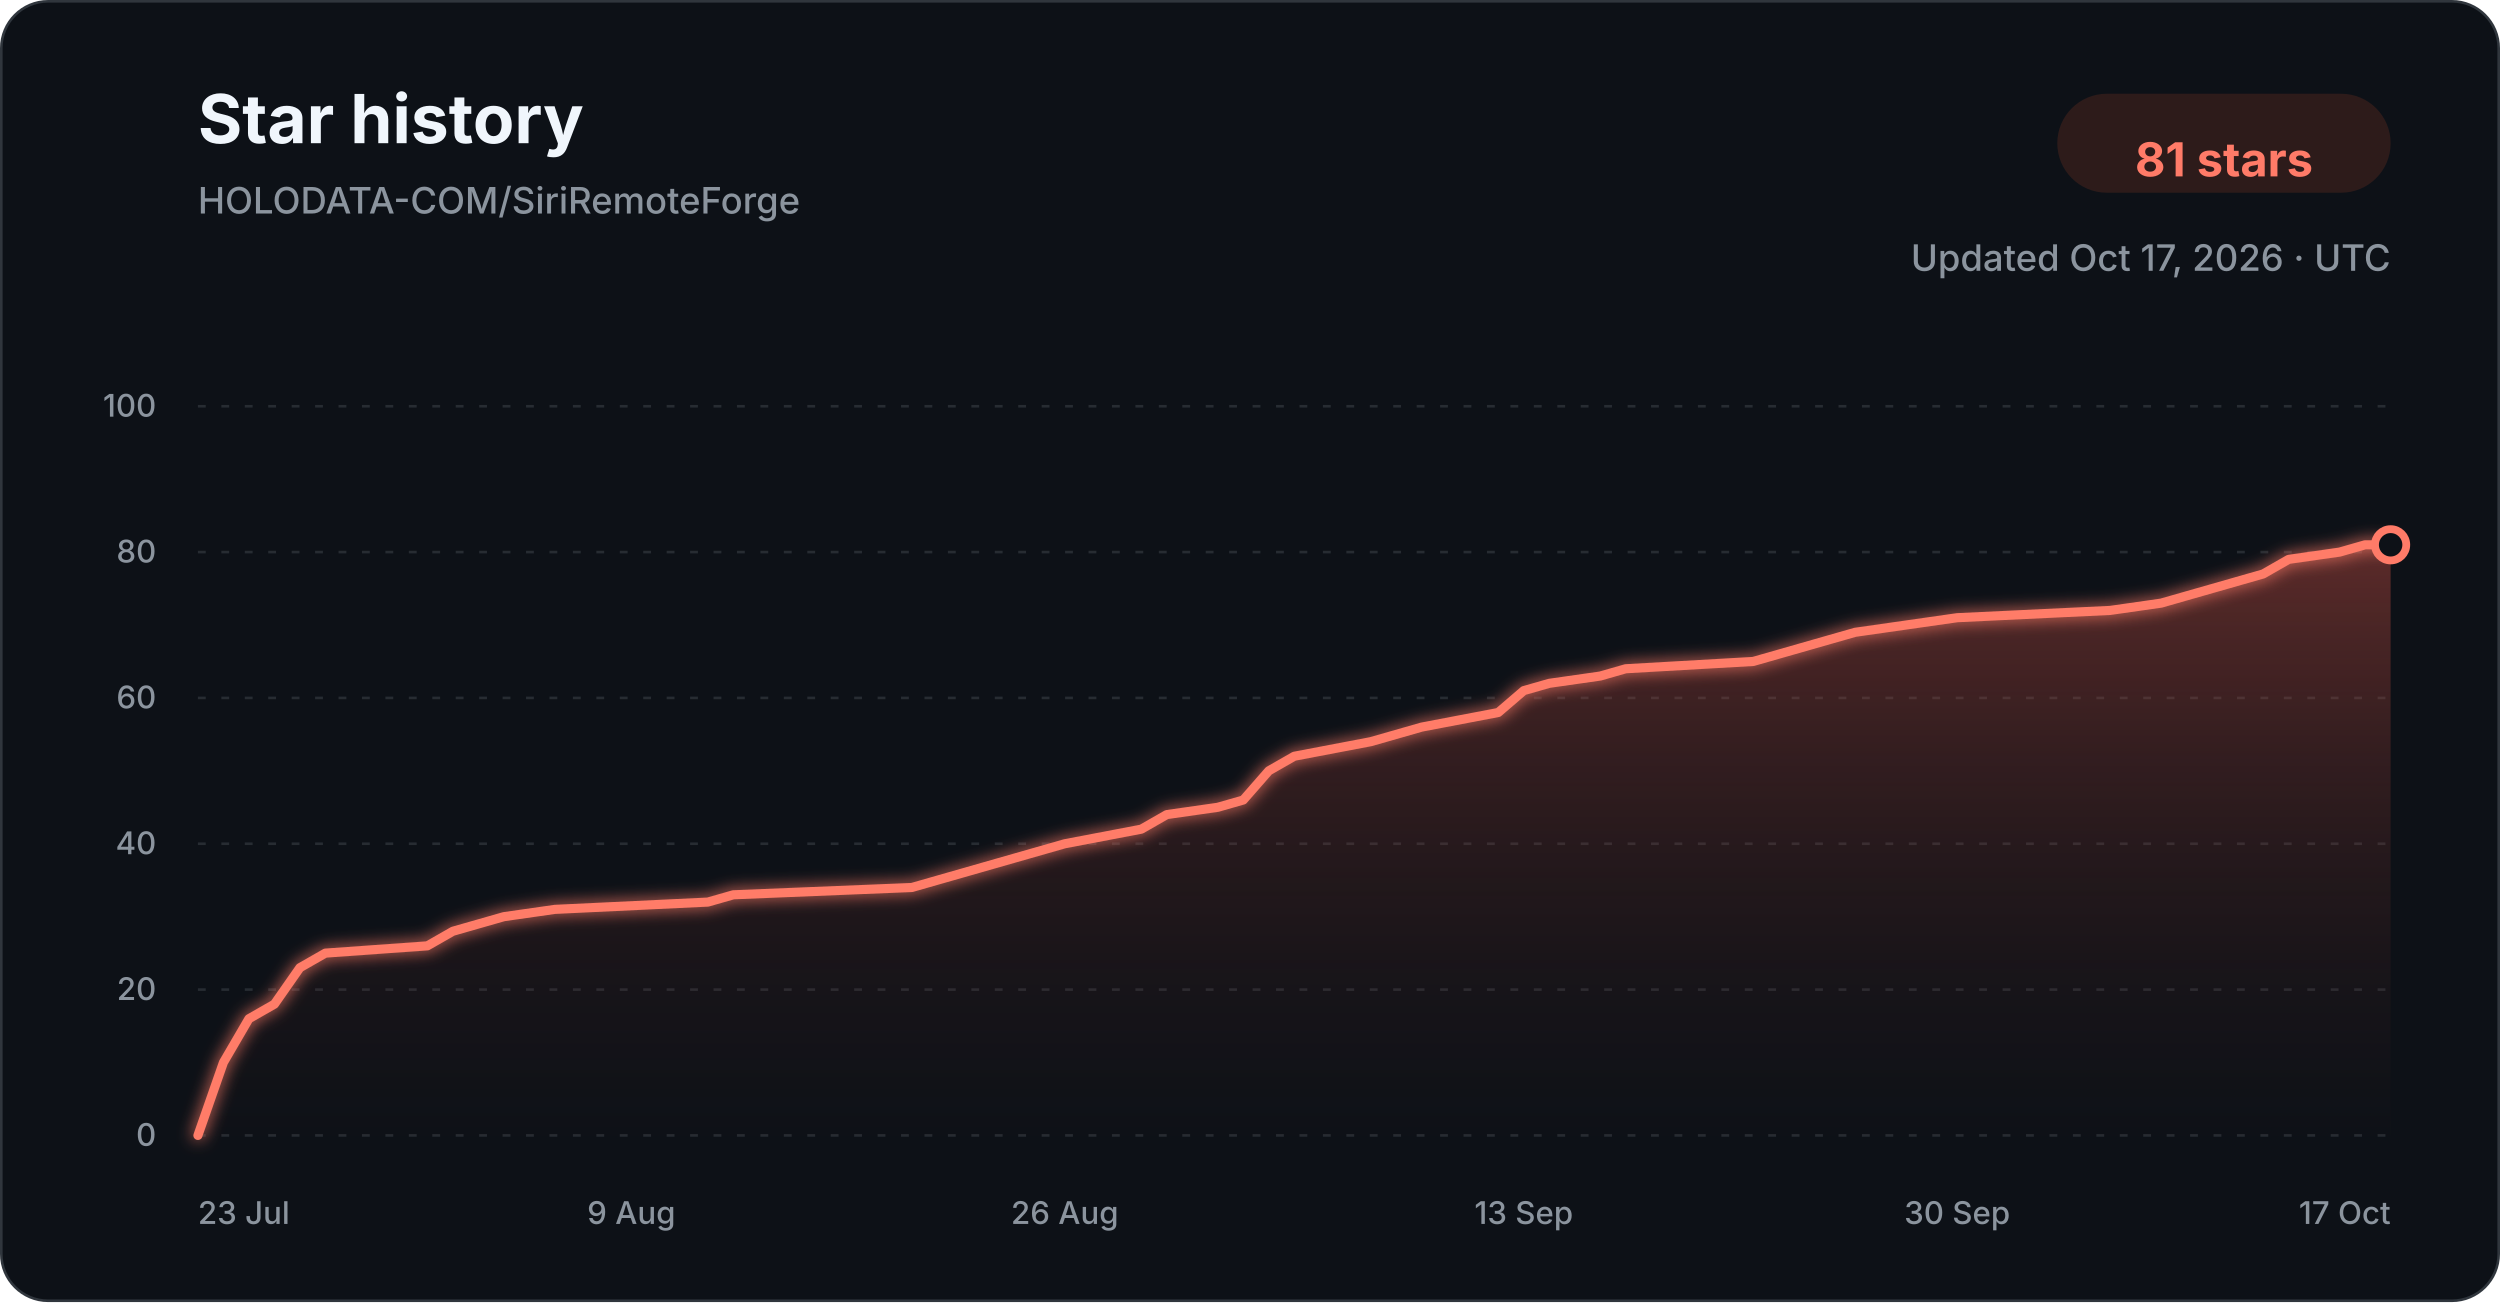
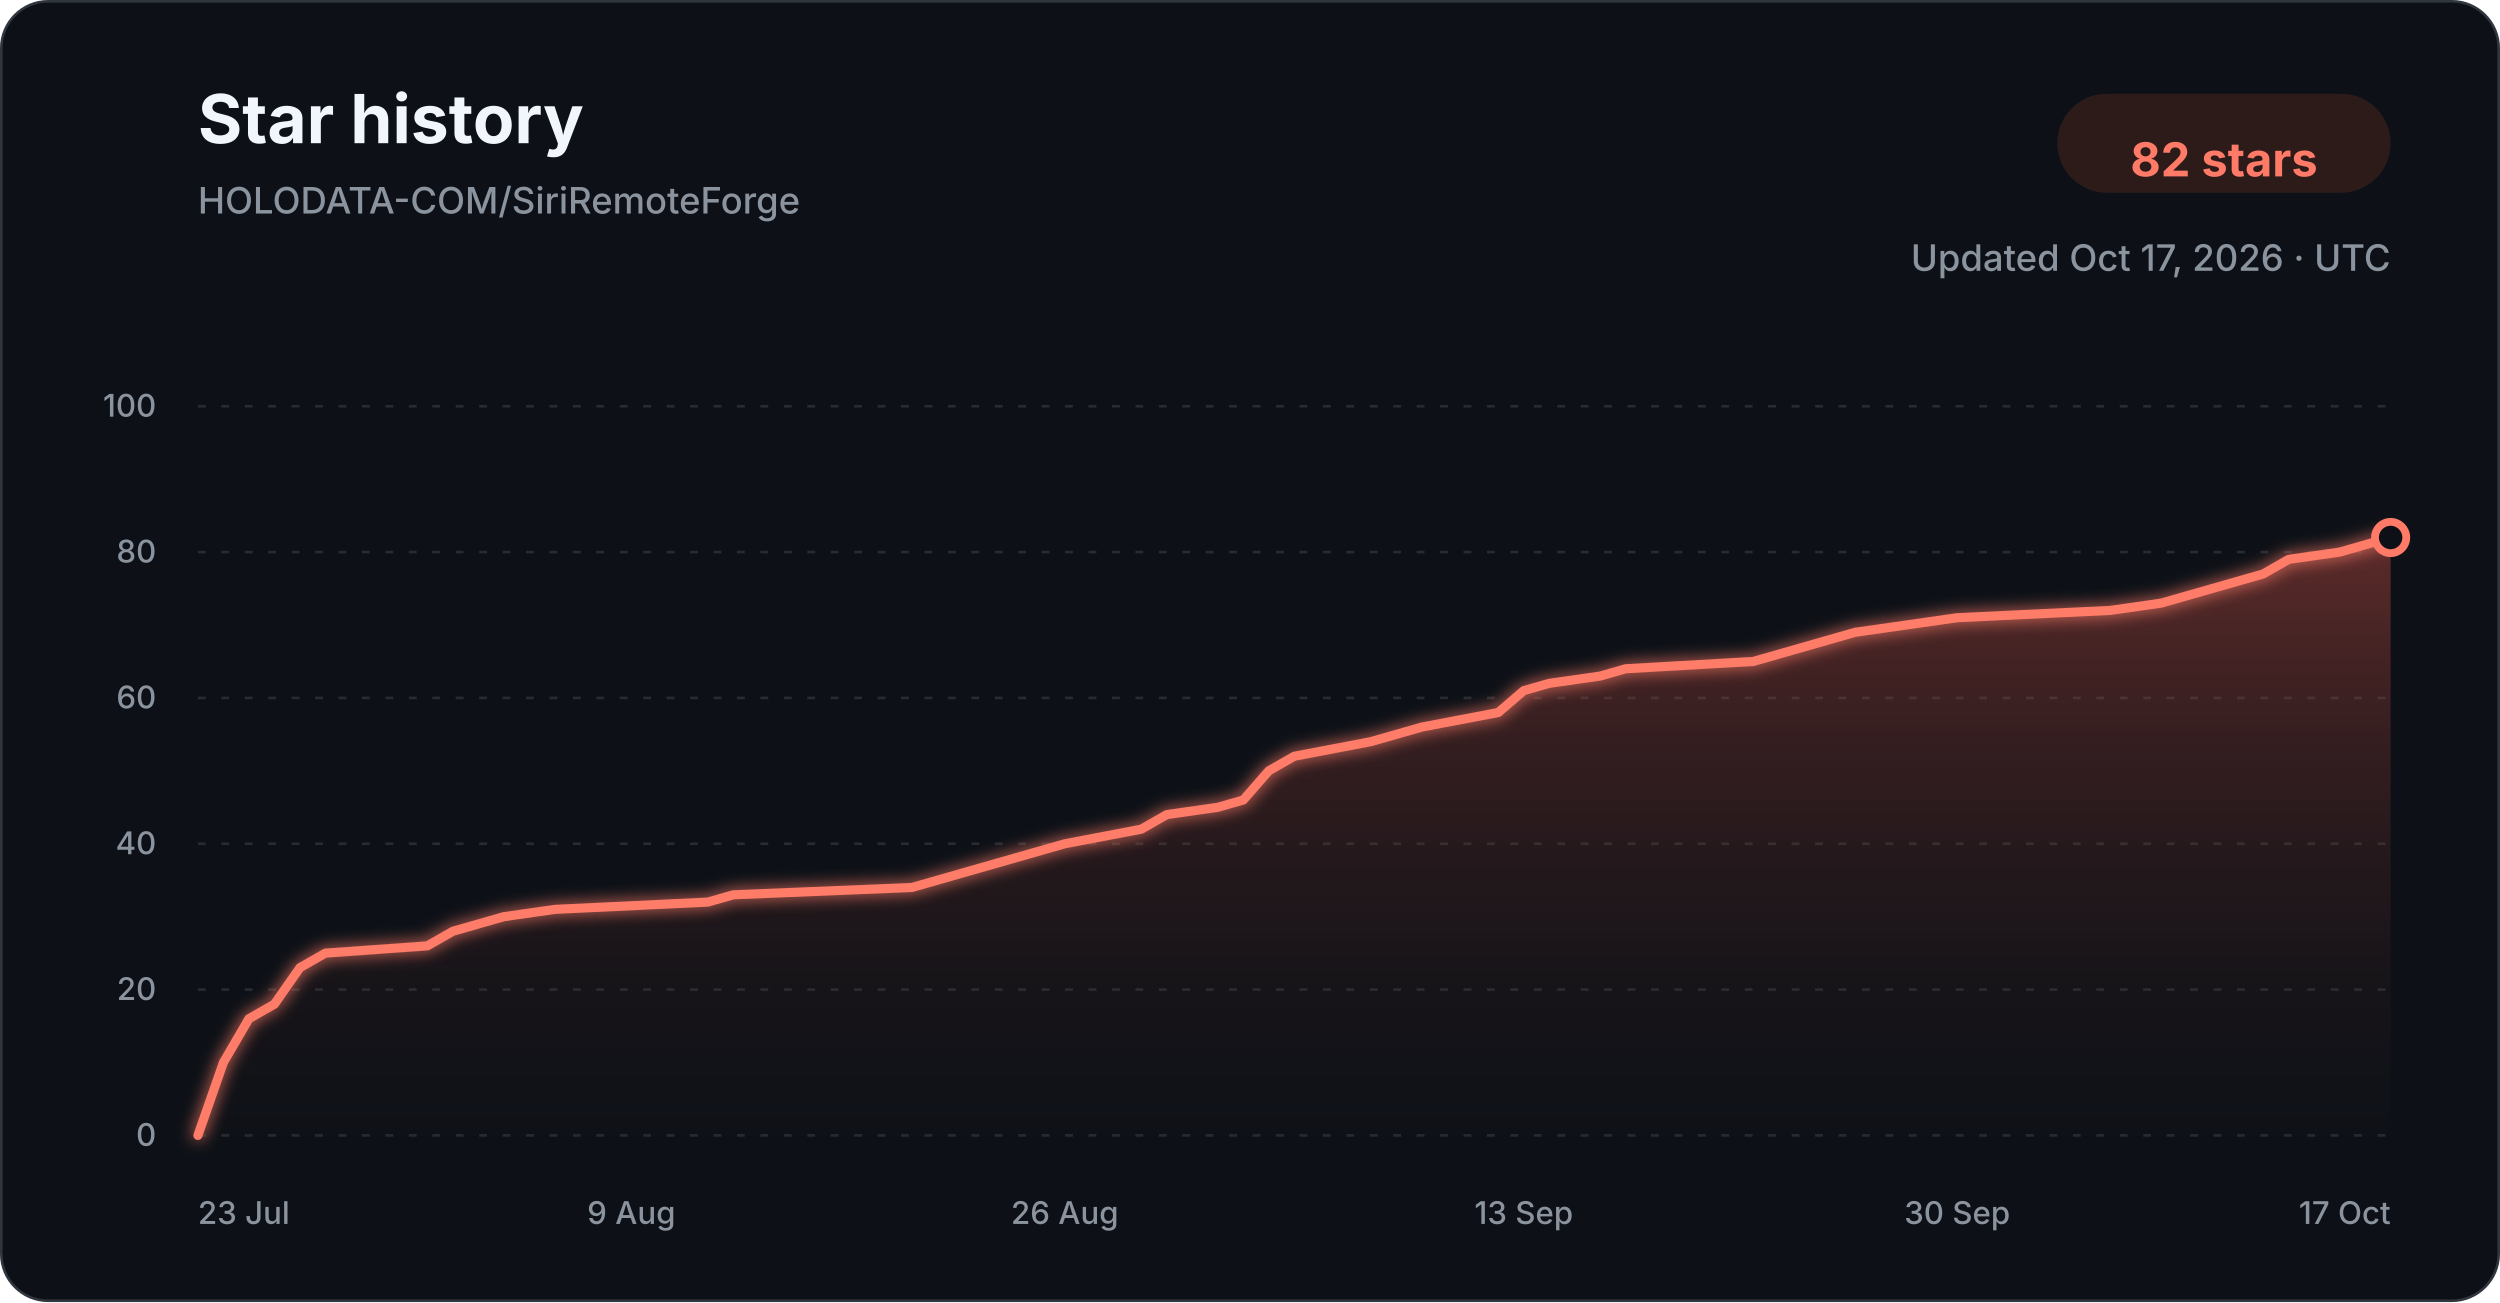
<svg xmlns="http://www.w3.org/2000/svg" width="960" height="500" viewBox="0 0 960 500" role="img" aria-labelledby="title description">
  <defs>
    <linearGradient id="star-area-dark" x1="0" y1="0" x2="0" y2="1">
      <stop offset="0%" stop-color="#c94f43" stop-opacity="0.42" />
      <stop offset="100%" stop-color="#351b1a" stop-opacity="0.04" />
    </linearGradient>
    <filter id="line-glow" x="-20%" y="-20%" width="140%" height="140%">
      <feGaussianBlur stdDeviation="3" result="blur" />
      <feMerge>
        <feMergeNode in="blur" />
        <feMergeNode in="SourceGraphic" />
      </feMerge>
    </filter>
  </defs>
  <style>
    .title { font: 700 26px -apple-system, BlinkMacSystemFont, "Segoe UI", sans-serif; fill: #f0f6fc; }
    .subtitle { font: 500 14px -apple-system, BlinkMacSystemFont, "Segoe UI", sans-serif; fill: #8b949e; }
    .count { font: 700 18px -apple-system, BlinkMacSystemFont, "Segoe UI", sans-serif; fill: #ff7b68; }
    .tick { font: 500 12px -apple-system, BlinkMacSystemFont, "Segoe UI", sans-serif; fill: #8b949e; }
    .grid { stroke: #30363d; stroke-width: 1; stroke-dasharray: 3 6; opacity: 0.72; }
  </style>
  <rect x="0.5" y="0.5" width="959" height="499" rx="18" fill="#0d1117" stroke="#30363d" />
  <text x="76" y="55" class="title">Star history</text>
  <text x="76" y="82" class="subtitle">HOLODATA-COM/SiriRemoteForge</text>
  <rect x="790" y="36" width="128" height="38" rx="19" fill="#2d1b1a" />
-   <text x="854" y="61" text-anchor="middle" dominant-baseline="middle" class="count">81 stars</text>
+   <text x="854" y="61" text-anchor="middle" dominant-baseline="middle" class="count">82 stars</text>
  <text x="918" y="104" text-anchor="end" class="subtitle">Updated Oct 17, 2026 · UTC</text>
  <line x1="76" y1="436.00" x2="918" y2="436.00" class="grid" />
  <text x="60" y="440.00" text-anchor="end" class="tick">0</text>
  <line x1="76" y1="380.00" x2="918" y2="380.00" class="grid" />
  <text x="60" y="384.00" text-anchor="end" class="tick">20</text>
  <line x1="76" y1="324.00" x2="918" y2="324.00" class="grid" />
  <text x="60" y="328.00" text-anchor="end" class="tick">40</text>
  <line x1="76" y1="268.00" x2="918" y2="268.00" class="grid" />
  <text x="60" y="272.00" text-anchor="end" class="tick">60</text>
  <line x1="76" y1="212.00" x2="918" y2="212.00" class="grid" />
  <text x="60" y="216.00" text-anchor="end" class="tick">80</text>
  <line x1="76" y1="156.00" x2="918" y2="156.00" class="grid" />
  <text x="60" y="160.00" text-anchor="end" class="tick">100</text>
-   <path d="M 76.00 436.00 L 85.79 408.00 L 95.58 391.20 L 105.37 385.60 L 115.16 371.60 L 124.95 366.00 L 164.12 363.20 L 173.91 357.60 L 183.70 354.80 L 193.49 352.00 L 213.07 349.20 L 271.81 346.40 L 281.60 343.60 L 350.14 340.80 L 359.93 338.00 L 369.72 335.20 L 389.30 329.60 L 408.88 324.00 L 438.26 318.40 L 448.05 312.80 L 467.63 310.00 L 477.42 307.20 L 487.21 296.00 L 497.00 290.40 L 526.37 284.80 L 536.16 282.00 L 545.95 279.20 L 575.33 273.60 L 585.12 265.20 L 594.91 262.40 L 614.49 259.60 L 624.28 256.80 L 673.23 254.00 L 683.02 251.20 L 702.60 245.60 L 712.40 242.80 L 731.98 240.00 L 751.56 237.20 L 810.30 234.40 L 829.88 231.60 L 839.67 228.80 L 849.47 226.00 L 859.26 223.20 L 869.05 220.40 L 878.84 214.80 L 898.42 212.00 L 908.21 209.20 L 918.00 209.20 L 918.00 436.00 L 76.00 436.00 Z" fill="url(#star-area-dark)" />
-   <path d="M 76.00 436.00 L 85.79 408.00 L 95.58 391.20 L 105.37 385.60 L 115.16 371.60 L 124.95 366.00 L 164.12 363.20 L 173.91 357.60 L 183.70 354.80 L 193.49 352.00 L 213.07 349.20 L 271.81 346.40 L 281.60 343.60 L 350.14 340.80 L 359.93 338.00 L 369.72 335.20 L 389.30 329.60 L 408.88 324.00 L 438.26 318.40 L 448.05 312.80 L 467.63 310.00 L 477.42 307.20 L 487.21 296.00 L 497.00 290.40 L 526.37 284.80 L 536.16 282.00 L 545.95 279.20 L 575.33 273.60 L 585.12 265.20 L 594.91 262.40 L 614.49 259.60 L 624.28 256.80 L 673.23 254.00 L 683.02 251.20 L 702.60 245.60 L 712.40 242.80 L 731.98 240.00 L 751.56 237.20 L 810.30 234.40 L 829.88 231.60 L 839.67 228.80 L 849.47 226.00 L 859.26 223.20 L 869.05 220.40 L 878.84 214.80 L 898.42 212.00 L 908.21 209.20 L 918.00 209.20" fill="none" stroke="#ff7b68" stroke-width="3.5" stroke-linecap="round" stroke-linejoin="round" filter="url(#line-glow)" />
-   <circle cx="918.00" cy="209.20" r="6" fill="#0d1117" stroke="#ff7b68" stroke-width="3" />
+   <path d="M 76.00 436.00 L 85.79 408.00 L 95.58 391.20 L 105.37 385.60 L 115.16 371.60 L 124.95 366.00 L 164.12 363.20 L 173.91 357.60 L 183.70 354.80 L 193.49 352.00 L 213.07 349.20 L 271.81 346.40 L 281.60 343.60 L 350.14 340.80 L 359.93 338.00 L 369.72 335.20 L 389.30 329.60 L 408.88 324.00 L 438.26 318.40 L 448.05 312.80 L 467.63 310.00 L 477.42 307.20 L 487.21 296.00 L 497.00 290.40 L 526.37 284.80 L 536.16 282.00 L 545.95 279.20 L 575.33 273.60 L 585.12 265.20 L 594.91 262.40 L 614.49 259.60 L 624.28 256.80 L 673.23 254.00 L 683.02 251.20 L 702.60 245.60 L 712.40 242.80 L 731.98 240.00 L 751.56 237.20 L 810.30 234.40 L 829.88 231.60 L 839.67 228.80 L 849.47 226.00 L 859.26 223.20 L 869.05 220.40 L 878.84 214.80 L 898.42 212.00 L 908.21 209.20 L 918.00 206.40 L 918.00 436.00 L 76.00 436.00 Z" fill="url(#star-area-dark)" />
+   <path d="M 76.00 436.00 L 85.79 408.00 L 95.58 391.20 L 105.37 385.60 L 115.16 371.60 L 124.95 366.00 L 164.12 363.20 L 173.91 357.60 L 183.70 354.80 L 193.49 352.00 L 213.07 349.20 L 271.81 346.40 L 281.60 343.60 L 350.14 340.80 L 359.93 338.00 L 369.72 335.20 L 389.30 329.60 L 408.88 324.00 L 438.26 318.40 L 448.05 312.80 L 467.63 310.00 L 477.42 307.20 L 487.21 296.00 L 497.00 290.40 L 526.37 284.80 L 536.16 282.00 L 545.95 279.20 L 575.33 273.60 L 585.12 265.20 L 594.91 262.40 L 614.49 259.60 L 624.28 256.80 L 673.23 254.00 L 683.02 251.20 L 702.60 245.60 L 712.40 242.80 L 731.98 240.00 L 751.56 237.20 L 810.30 234.40 L 829.88 231.60 L 839.67 228.80 L 849.47 226.00 L 859.26 223.20 L 869.05 220.40 L 878.84 214.80 L 898.42 212.00 L 908.21 209.20 L 918.00 206.40" fill="none" stroke="#ff7b68" stroke-width="3.5" stroke-linecap="round" stroke-linejoin="round" filter="url(#line-glow)" />
+   <circle cx="918.00" cy="206.40" r="6" fill="#0d1117" stroke="#ff7b68" stroke-width="3" />
  <text x="76.00" y="470" text-anchor="start" class="tick">23 Jul</text>
  <text x="242.44" y="470" text-anchor="middle" class="tick">9 Aug</text>
  <text x="408.88" y="470" text-anchor="middle" class="tick">26 Aug</text>
  <text x="585.12" y="470" text-anchor="middle" class="tick">13 Sep</text>
  <text x="751.56" y="470" text-anchor="middle" class="tick">30 Sep</text>
  <text x="918.00" y="470" text-anchor="end" class="tick">17 Oct</text>
</svg>
